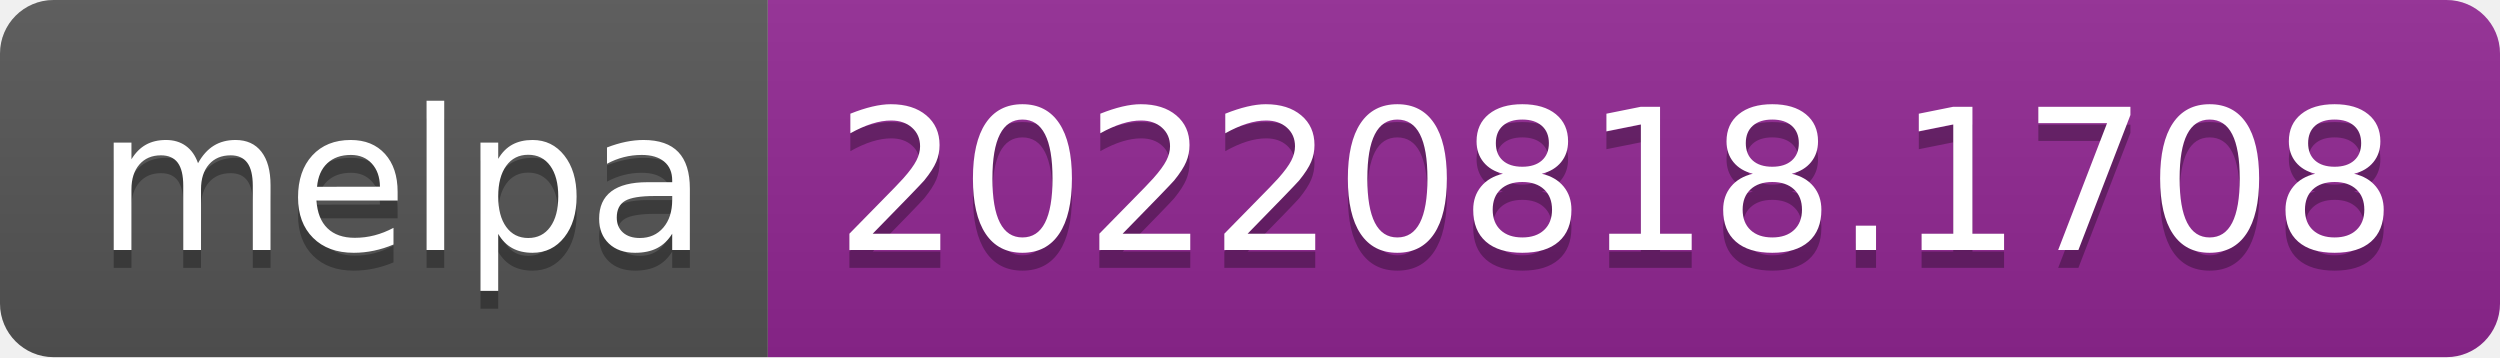
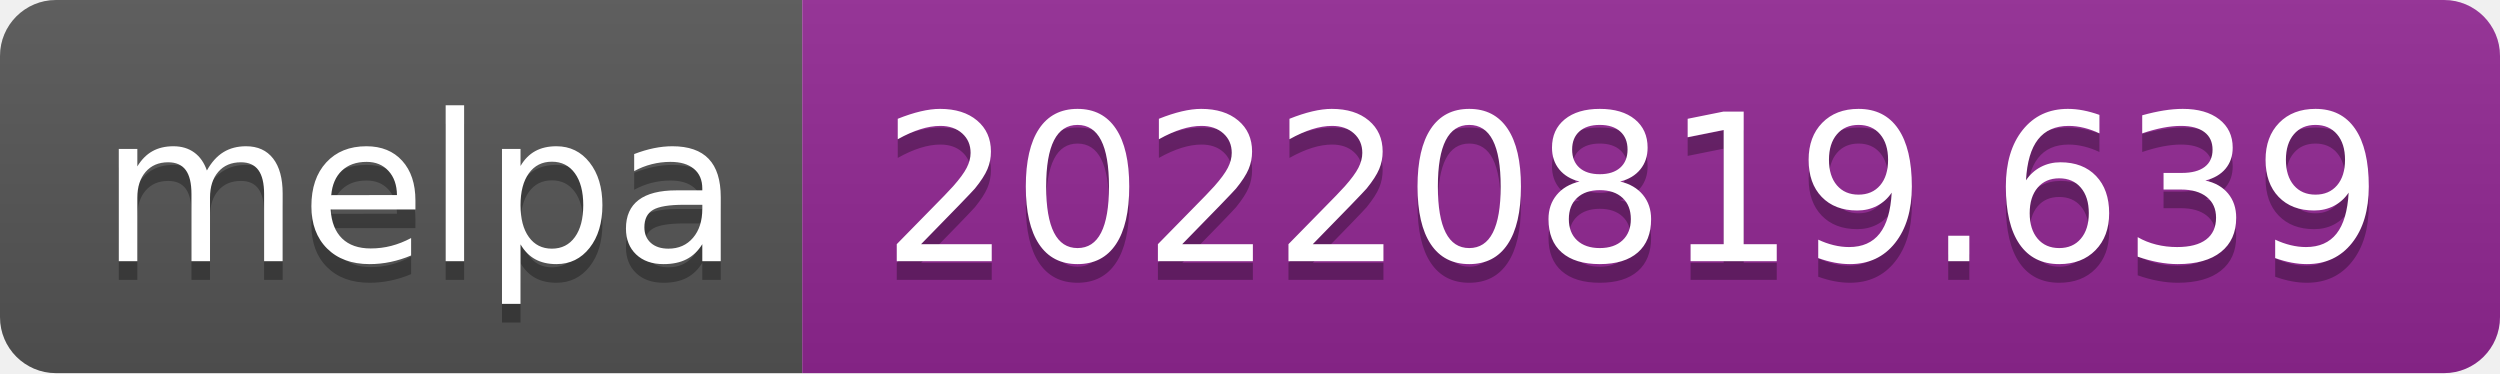
- <svg xmlns="http://www.w3.org/2000/svg" width="140" height="20" role="img" aria-label="melpa: 20220818.1708">
+ <svg xmlns="http://www.w3.org/2000/svg" width="134" height="20" role="img" aria-label="melpa: 20220819.639">
  <linearGradient id="s" x2="0" y2="100%">
    <stop offset="0" stop-color="#bbb" stop-opacity=".1" />
    <stop offset="1" stop-opacity=".1" />
  </linearGradient>
  <clipPath id="r">
-     <rect width="140" height="20" rx="3" fill="#fff" />
+     <rect width="134" height="20" rx="3" fill="#fff" />
  </clipPath>
  <g clip-path="url(#r)">
    <rect width="43" height="20" fill="#555" />
-     <rect x="43" width="97" height="20" fill="#922793" />
-     <rect width="140" height="20" fill="url(#s)" />
+     <rect x="43" width="91" height="20" fill="#922793" />
+     <rect width="134" height="20" fill="url(#s)" />
  </g>
  <g fill="#fff" text-anchor="middle" font-family="Verdana,Geneva,DejaVu Sans,sans-serif" text-rendering="geometricPrecision" font-size="110">
    <text aria-hidden="true" x="225" y="150" fill="#010101" fill-opacity=".3" transform="scale(.1)" textLength="330">melpa</text>
    <text x="225" y="140" transform="scale(.1)" fill="#fff" textLength="330">melpa</text>
-     <text aria-hidden="true" x="905" y="150" fill="#010101" fill-opacity=".3" transform="scale(.1)" textLength="870">20220818.1708</text>
-     <text x="905" y="140" transform="scale(.1)" fill="#fff" textLength="870">20220818.1708</text>
+     <text aria-hidden="true" x="875" y="150" fill="#010101" fill-opacity=".3" transform="scale(.1)" textLength="810">20220819.639</text>
+     <text x="875" y="140" transform="scale(.1)" fill="#fff" textLength="810">20220819.639</text>
  </g>
</svg>
